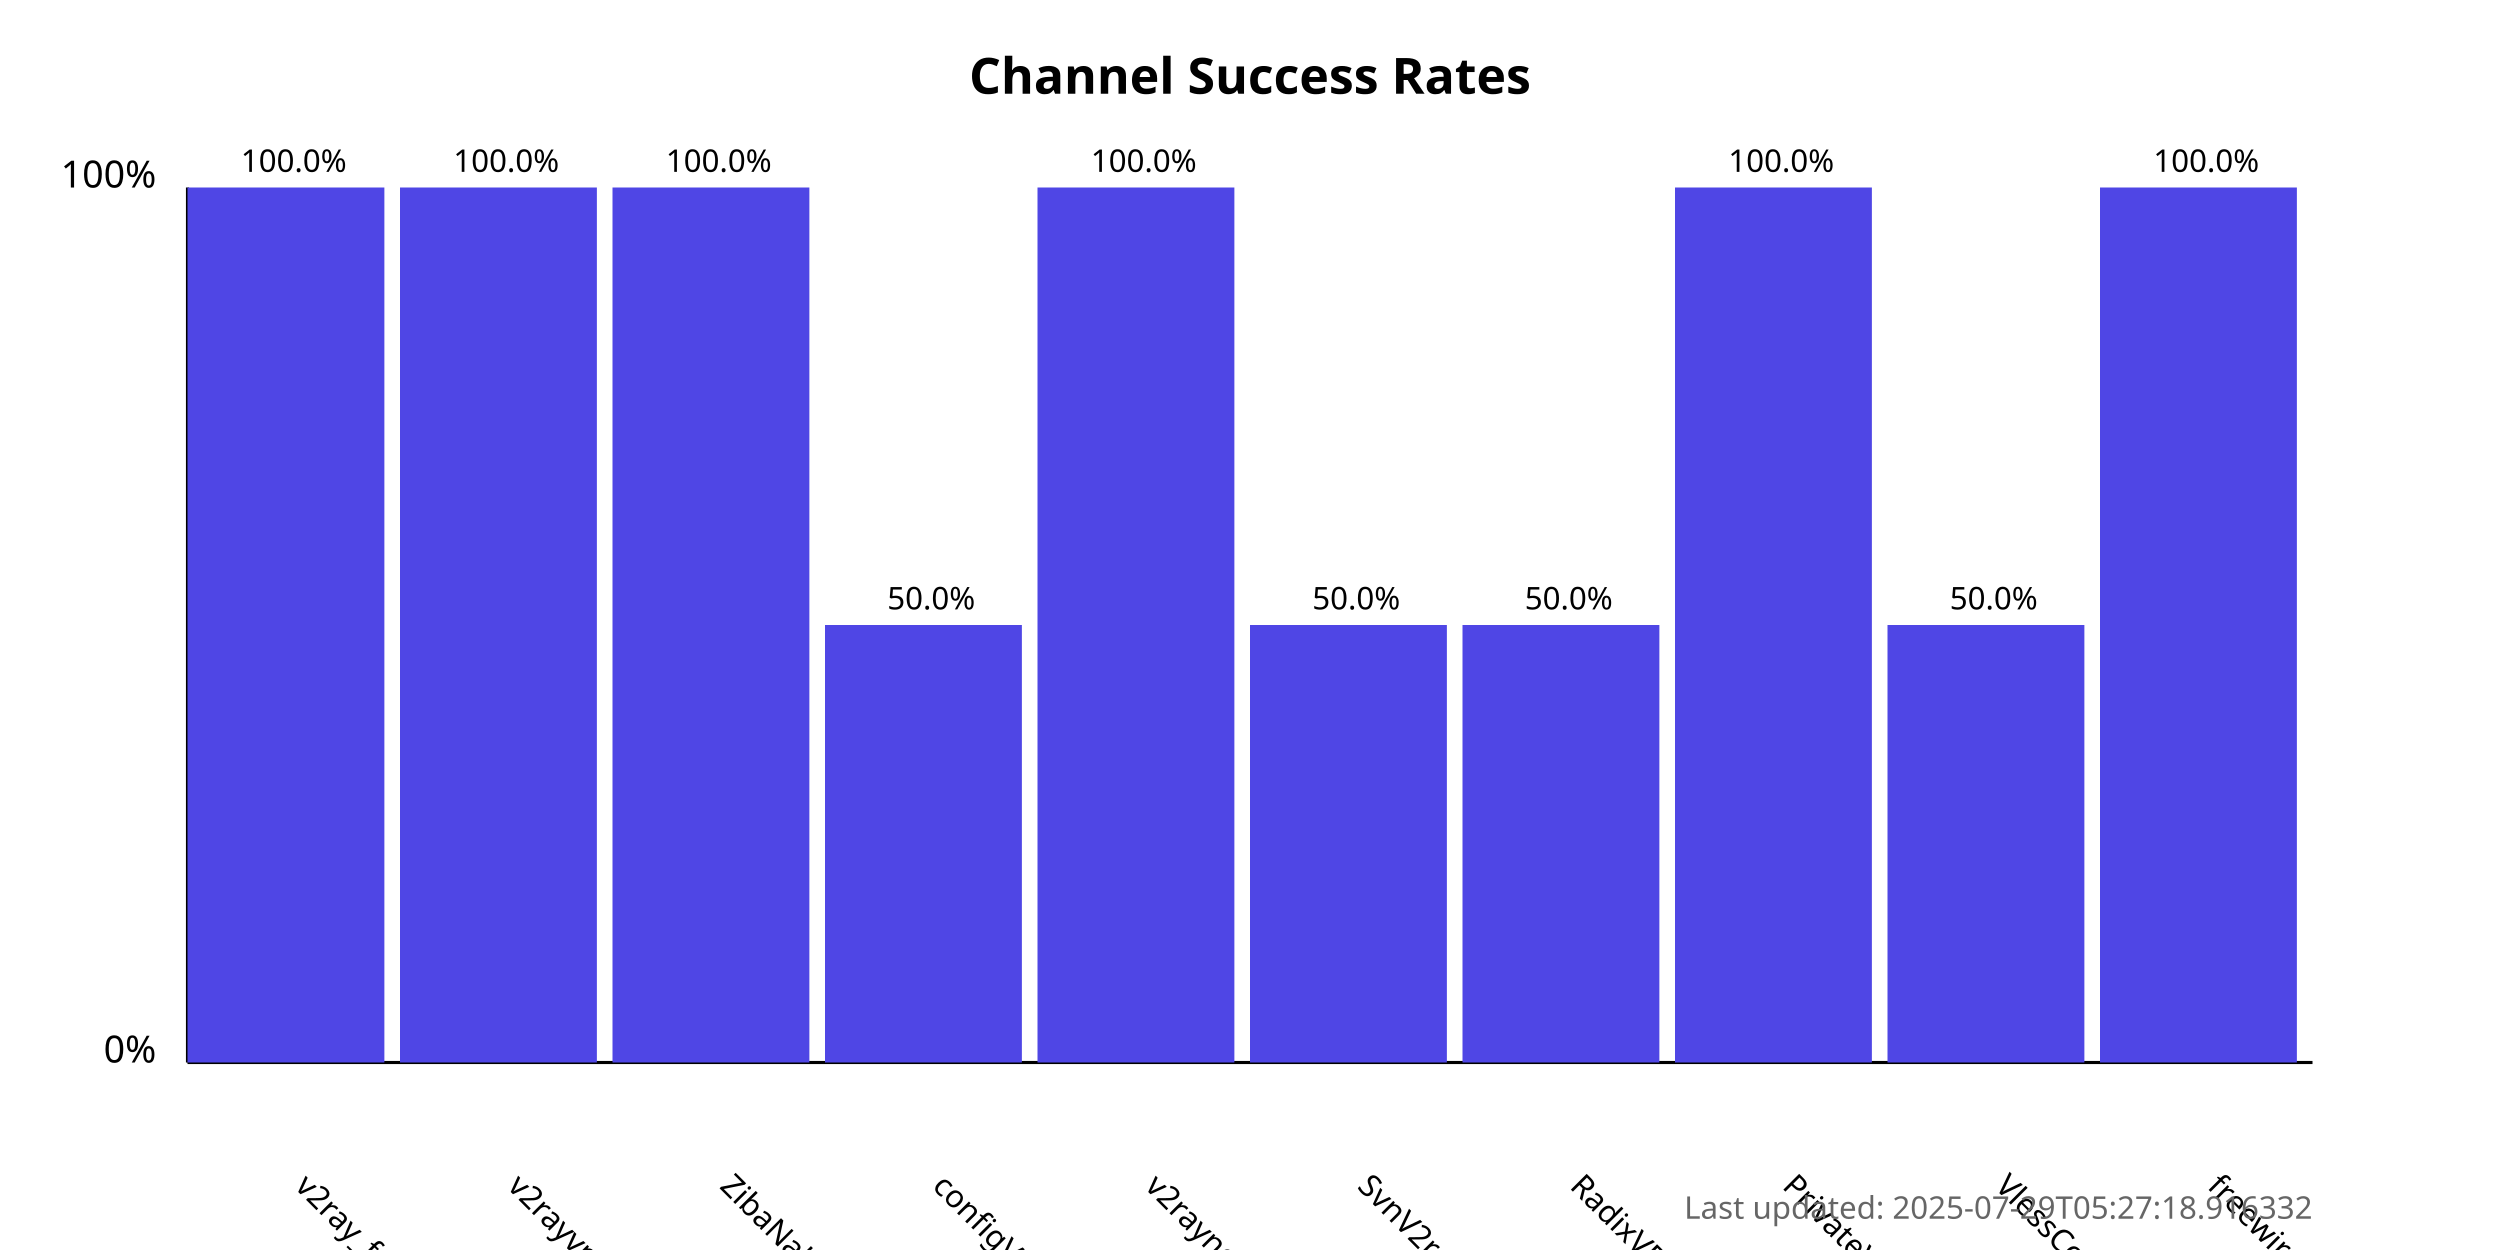
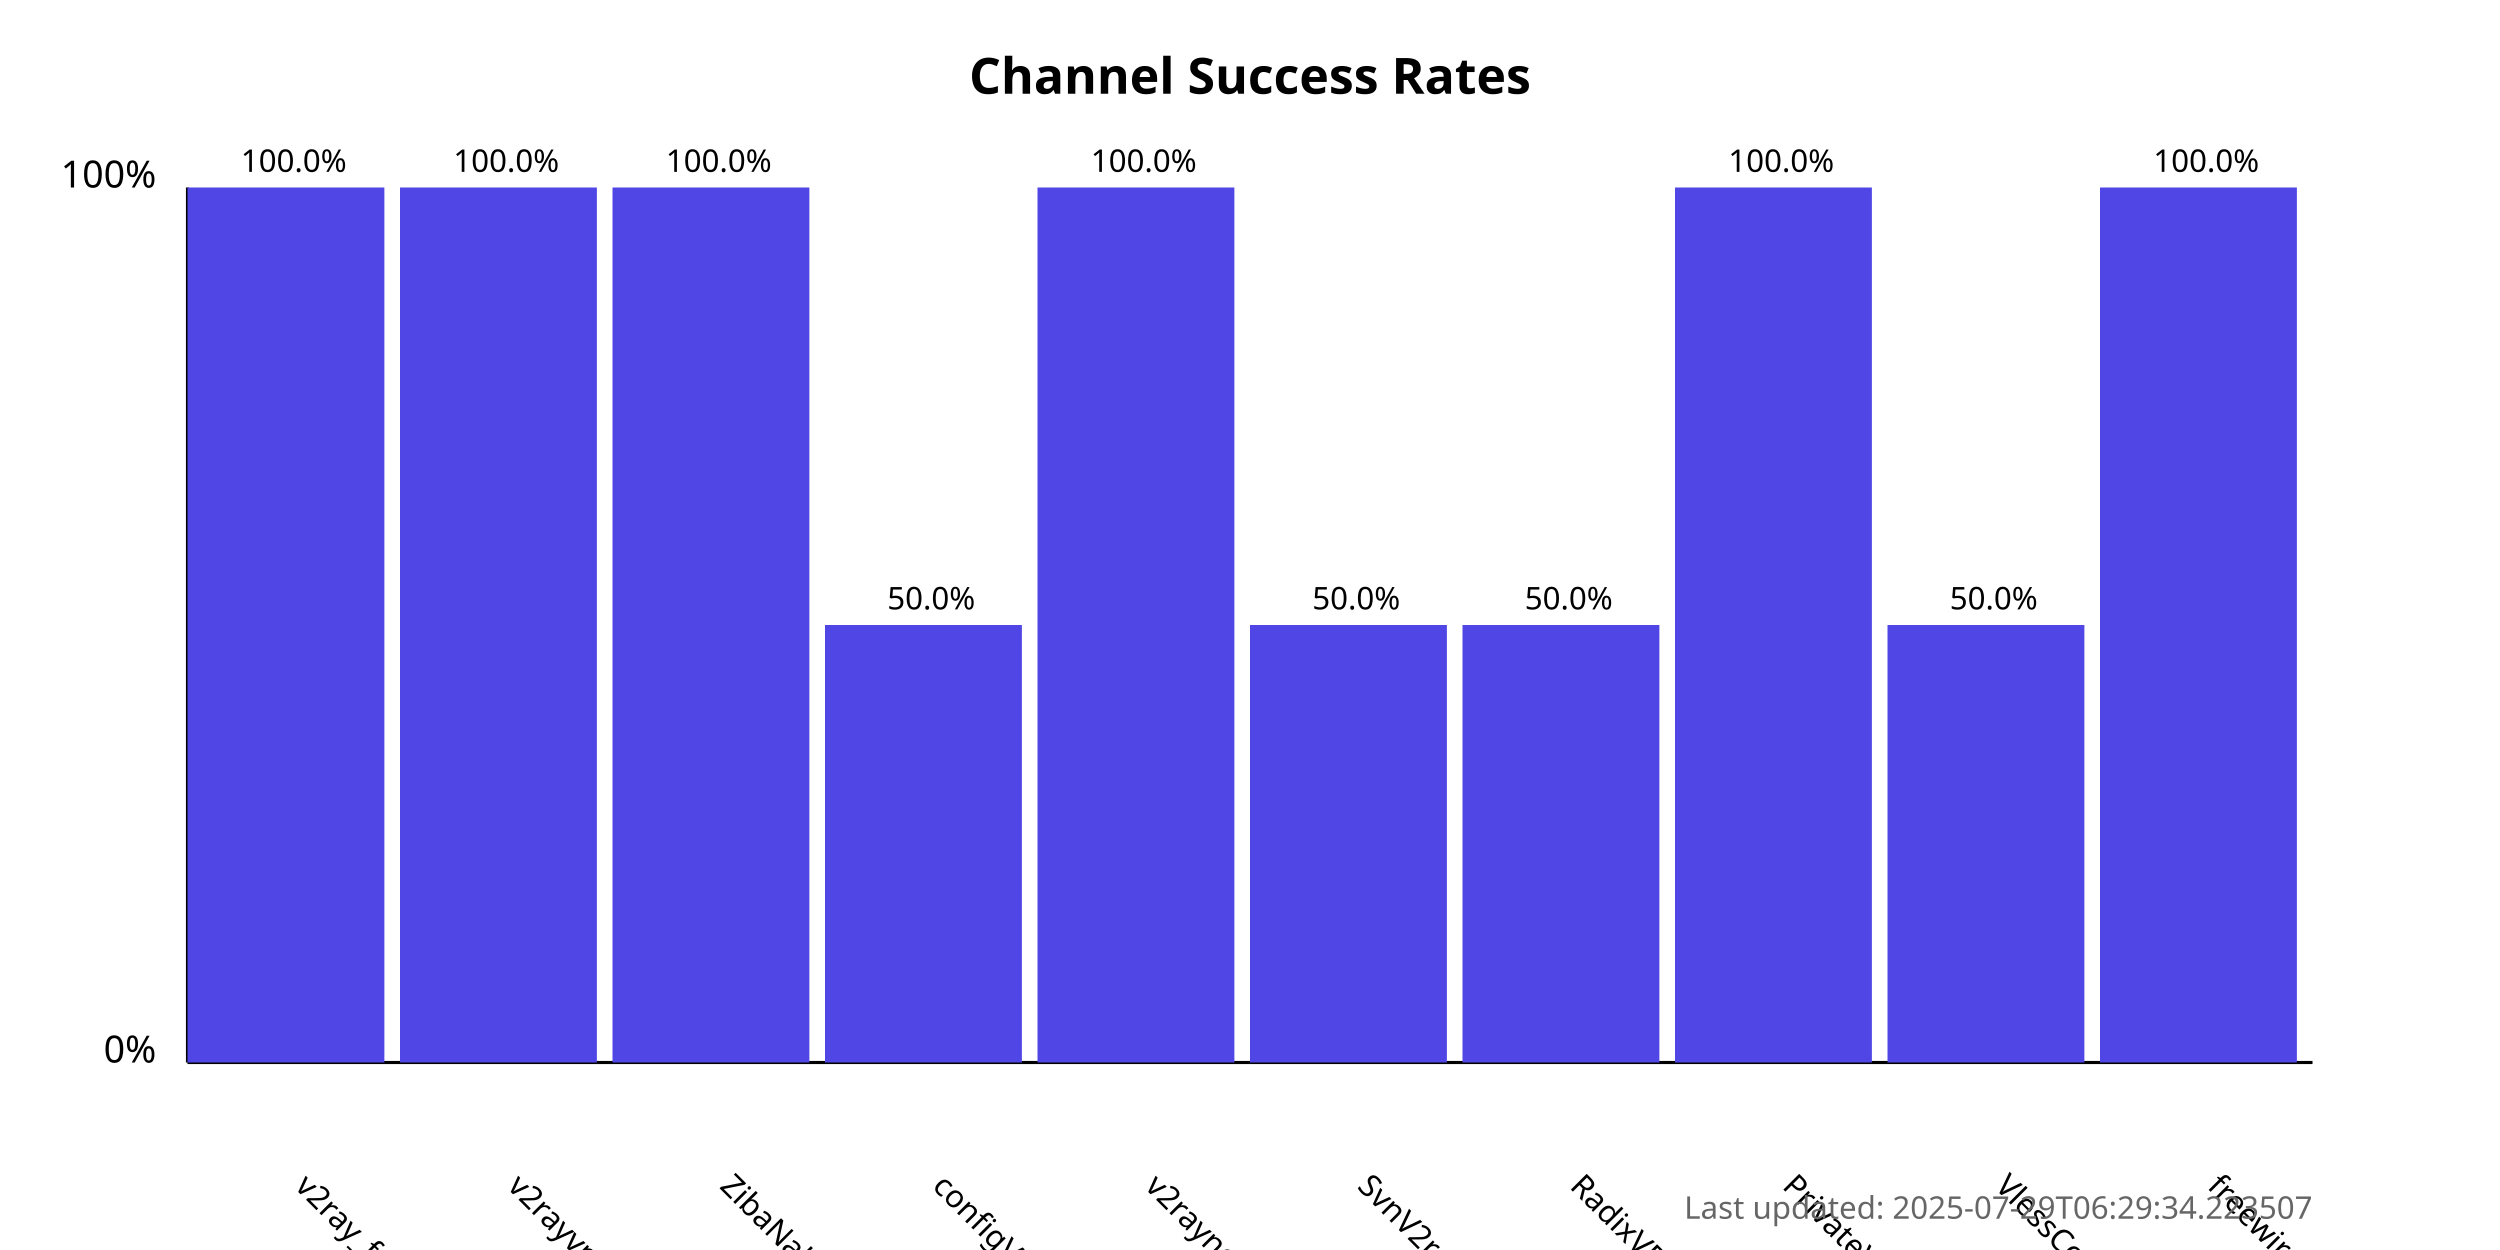
<svg xmlns="http://www.w3.org/2000/svg" width="800" height="400">
  <style>
            .chart-title { font: bold 16px sans-serif; }
            .axis-label { font: 12px sans-serif; }
            .tick-label { font: 10px sans-serif; }
            .bar { fill: #4f46e5; }
            .bar:hover { fill: #6366f1; }
            .timestamp { font: 10px sans-serif; fill: #666; }
        </style>
  <text x="400.0" y="30" text-anchor="middle" class="chart-title">
            Channel Success Rates
        </text>
  <line x1="60" y1="340" x2="60" y2="60" stroke="black" stroke-width="1" />
  <line x1="60" y1="340" x2="740" y2="340" stroke="black" stroke-width="1" />
  <text x="50" y="340" text-anchor="end" class="axis-label">0%</text>
  <text x="50" y="60" text-anchor="end" class="axis-label">100%</text>
  <g>
    <rect x="60" y="60.0" width="63.0" height="280.0" class="bar" />
    <text x="94.0" y="380" transform="rotate(45, 94.0, 380)" text-anchor="start" class="tick-label">
                v2ray_free_conf
            </text>
    <text x="94.0" y="55.0" text-anchor="middle" class="tick-label">
                100.0%
            </text>
  </g>
  <g>
    <rect x="128.0" y="60.0" width="63.0" height="280.0" class="bar" />
    <text x="162.0" y="380" transform="rotate(45, 162.0, 380)" text-anchor="start" class="tick-label">
                v2rayvpno
            </text>
    <text x="162.0" y="55.0" text-anchor="middle" class="tick-label">
                100.0%
            </text>
  </g>
  <g>
    <rect x="196.0" y="60.0" width="63.0" height="280.0" class="bar" />
    <text x="230.0" y="380" transform="rotate(45, 230.0, 380)" text-anchor="start" class="tick-label">
                ZibaNabz
            </text>
    <text x="230.0" y="55.0" text-anchor="middle" class="tick-label">
                100.0%
            </text>
  </g>
  <g>
    <rect x="264.0" y="200.0" width="63.0" height="140.0" class="bar" />
    <text x="298.0" y="380" transform="rotate(45, 298.0, 380)" text-anchor="start" class="tick-label">
                configV2rayForFree
            </text>
    <text x="298.0" y="195.0" text-anchor="middle" class="tick-label">
                50.0%
            </text>
  </g>
  <g>
    <rect x="332.0" y="60.0" width="63.0" height="280.0" class="bar" />
    <text x="366.0" y="380" transform="rotate(45, 366.0, 380)" text-anchor="start" class="tick-label">
                v2rayngvpn
            </text>
    <text x="366.0" y="55.0" text-anchor="middle" class="tick-label">
                100.0%
            </text>
  </g>
  <g>
    <rect x="400.0" y="200.0" width="63.0" height="140.0" class="bar" />
    <text x="434.0" y="380" transform="rotate(45, 434.0, 380)" text-anchor="start" class="tick-label">
                SvnV2ray
            </text>
    <text x="434.0" y="195.0" text-anchor="middle" class="tick-label">
                50.0%
            </text>
  </g>
  <g>
    <rect x="468.0" y="200.0" width="63.0" height="140.0" class="bar" />
    <text x="502.0" y="380" transform="rotate(45, 502.0, 380)" text-anchor="start" class="tick-label">
                RadixVPN
            </text>
    <text x="502.0" y="195.0" text-anchor="middle" class="tick-label">
                50.0%
            </text>
  </g>
  <g>
    <rect x="536.0" y="60.0" width="63.0" height="280.0" class="bar" />
    <text x="570.0" y="380" transform="rotate(45, 570.0, 380)" text-anchor="start" class="tick-label">
                PrivateVPNs
            </text>
    <text x="570.0" y="55.0" text-anchor="middle" class="tick-label">
                100.0%
            </text>
  </g>
  <g>
    <rect x="604.0" y="200.0" width="63.0" height="140.0" class="bar" />
    <text x="638.0" y="380" transform="rotate(45, 638.0, 380)" text-anchor="start" class="tick-label">
                VlessConfig
            </text>
    <text x="638.0" y="195.0" text-anchor="middle" class="tick-label">
                50.0%
            </text>
  </g>
  <g>
    <rect x="672.0" y="60.0" width="63.0" height="280.0" class="bar" />
    <text x="706.0" y="380" transform="rotate(45, 706.0, 380)" text-anchor="start" class="tick-label">
                freewireguard
            </text>
    <text x="706.0" y="55.0" text-anchor="middle" class="tick-label">
                100.0%
            </text>
  </g>
  <text x="740" y="390" text-anchor="end" class="timestamp">
-             Last updated: 2025-07-29T05:27:18.916332
+             Last updated: 2025-07-29T06:29:34.223507
        </text>
</svg>
